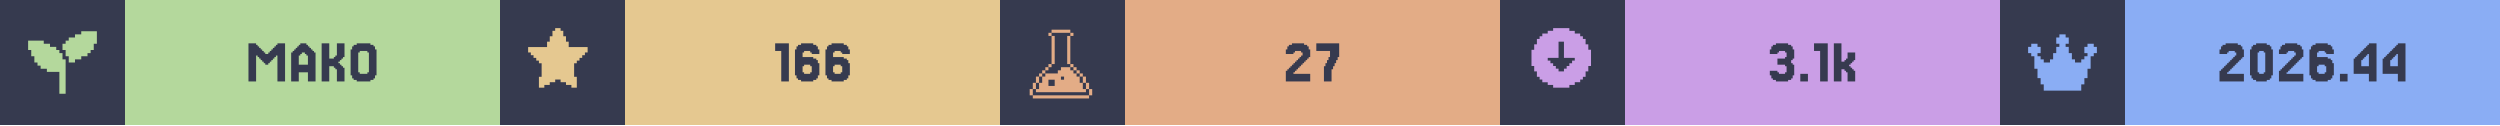
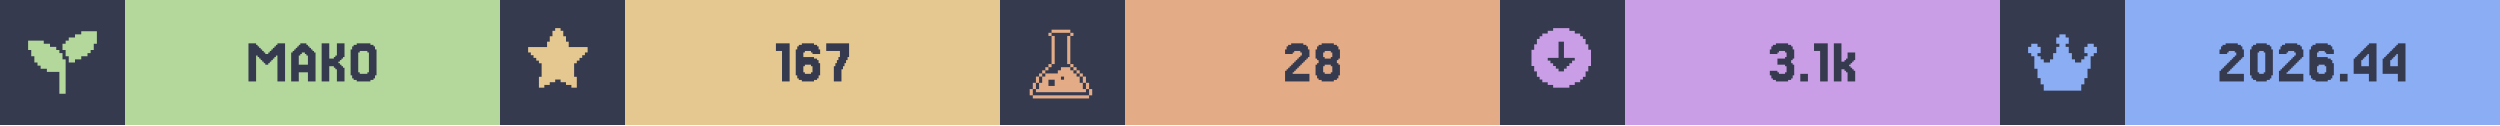
<svg xmlns="http://www.w3.org/2000/svg" width="1200" viewBox="0 0 200 10">
  <g>
    <rect width="200" height="10" fill="#363a4f" />
    <g class="badge" transform="translate(0 0)">
      <path transform="translate(2 2) scale(0.25)" fill="#b4d89c" d="M 18 2 L 18 3 L 16 3 L 16 4 L 14 4 L 14 5 L 13 5 L 13 6 L 12 6 L 12 8 L 13 8 L 13 10 L 14 10 L 14 12 L 16 12 L 16 11 L 18 11 L 18 10 L 20 10 L 20 9 L 21 9 L 21 8 L 22 8 L 22 6 L 23 6 L 23 2 L 18 2 z M 1 5 L 1 8 L 2 8 L 2 10 L 3 10 L 3 12 L 4 12 L 4 13 L 5 13 L 5 14 L 7 14 L 7 15 L 11 15 L 11 22 L 13 22 L 13 11 L 12 11 L 12 9 L 11 9 L 11 8 L 10 8 L 10 7 L 8 7 L 8 6 L 6 6 L 6 5 L 1 5 z" />
      <rect fill="#b4d89c" width="30" height="10" x="10" y="0" />
      <path fill="#363a4f" d="M21.463 5.053V5.175H21.22V5.053H21.098V4.931H20.976V4.809H20.854V4.687H20.732V4.565H20.61V4.443H20.488V6.516H19.878V3.467H20.488V3.589H20.61V3.711H20.732V3.833H20.854V3.955H20.976V4.077H21.098V4.199H21.22V4.321H21.463V4.199H21.585V4.077H21.707V3.955H21.829V3.833H21.951V3.711H22.073V3.589H22.195V3.467H22.805V6.516H22.195V4.443H22.073V4.565H21.951V4.687H21.829V4.809H21.707V4.931H21.585V5.053Z M24.634 5.175V4.443H24.512V4.321H24.39V4.199H24.146V4.321H24.024V4.443H23.902V5.175ZM23.415 4.199V4.077H23.537V3.955H23.659V3.833H23.78V3.711H23.902V3.589H24.024V3.467H24.512V3.589H24.634V3.711H24.756V3.833H24.878V3.955H25V4.077H25.122V4.199H25.244V6.516H24.634V5.785H23.902V6.516H23.293V4.199Z M27.317 5.297H27.439V5.419H27.561V6.516H26.951V5.541H26.829V5.419H26.707V5.297H26.341V6.516H25.732V3.467H26.341V4.687H26.707V4.565H26.829V4.443H26.951V3.467H27.561V4.565H27.439V4.687H27.317V4.809H27.195V4.931H27.073V5.053H27.195V5.175H27.317Z M30 6.029V6.272H29.878V6.394H29.634V6.516H28.537V6.394H28.293V6.272H28.171V6.029H28.049V3.955H28.171V3.711H28.293V3.589H28.537V3.467H29.634V3.589H29.878V3.711H30V3.955H30.122V6.029ZM28.78 5.785V5.907H29.39V5.785H29.512V4.199H29.39V4.077H28.78V4.199H28.659V5.785Z" />
    </g>
    <g class="badge" transform="translate(40 0)">
      <path transform="" fill="#e5c890" d="M5.929 6.145h.216v.866h-.433v-.217H5.28v-.216h-.432v-.216h-.433v.216H3.98v.216h-.433v.217h-.433v-.866h.217V5.063h-.217v-.216H2.9V4.63h-.217v-.216h-.216v-.217H2.25v-.432h1.515v-.433h.216v-.433h.216v-.433h.217V2.25h.433v.216h.216v.433h.216v.433h.217v.433H7.01v.432h-.217v.217h-.216v.216h-.216v.217h-.217v.216H5.93z" />
      <rect fill="#e5c890" width="30" height="10" x="10" y="0" />
-       <path fill="#363a4f" d="M23.11 3.467V6.516H22.5V4.077H22.012V3.467Z M24.329 5.785V5.907H24.817V5.785H24.939V5.297H24.817V5.175H24.329V5.297H24.207V5.785ZM24.207 4.565H25.061V4.687H25.305V4.809H25.427V5.053H25.549V6.029H25.427V6.272H25.305V6.394H25.061V6.516H24.085V6.394H23.841V6.272H23.72V6.029H23.598V3.955H23.72V3.711H23.841V3.589H24.085V3.467H25.061V3.589H25.305V3.711H25.427V3.955H25.549V4.321H24.939V4.199H24.817V4.077H24.329V4.199H24.207Z M26.768 5.785V5.907H27.256V5.785H27.378V5.297H27.256V5.175H26.768V5.297H26.646V5.785ZM26.646 4.565H27.5V4.687H27.744V4.809H27.866V5.053H27.988V6.029H27.866V6.272H27.744V6.394H27.5V6.516H26.524V6.394H26.28V6.272H26.159V6.029H26.037V3.955H26.159V3.711H26.28V3.589H26.524V3.467H27.5V3.589H27.744V3.711H27.866V3.955H27.988V4.321H27.378V4.199H27.256V4.077H26.768V4.199H26.646Z" />
+       <path fill="#363a4f" d="M23.171 3.467V6.516H22.561V4.077H22.073V3.467Z M24.39 5.785V5.907H24.878V5.785H25V5.297H24.878V5.175H24.39V5.297H24.268V5.785ZM24.268 4.565H25.122V4.687H25.366V4.809H25.488V5.053H25.61V6.029H25.488V6.272H25.366V6.394H25.122V6.516H24.146V6.394H23.902V6.272H23.78V6.029H23.659V3.955H23.78V3.711H23.902V3.589H24.146V3.467H25.122V3.589H25.366V3.711H25.488V3.955H25.61V4.321H25V4.199H24.878V4.077H24.39V4.199H24.268Z M26.829 5.297V5.053H26.951V4.809H27.073V4.565H27.195V4.077H26.098V3.467H27.927V4.565H27.805V4.809H27.683V5.053H27.561V5.297H27.439V5.541H27.317V6.516H26.707V5.297Z" />
    </g>
    <g class="badge" transform="translate(80 0)">
      <path transform="translate(2 2) scale(0.25)" fill="#e3ac86" d="M 8.502 1.5 L 8.502 2.5 L 14.504 2.5 L 14.504 1.5 L 8.502 1.5 z M 14.504 2.5 L 14.504 3.5 L 15.504 3.5 L 15.504 2.5 L 14.504 2.5 z M 14.504 3.5 L 13.502 3.5 L 13.502 12.502 L 14.504 12.502 L 14.504 3.5 z M 14.504 12.502 L 14.504 13.502 L 15.504 13.502 L 15.504 12.502 L 14.504 12.502 z M 15.504 13.502 L 15.504 14.504 L 16.504 14.504 L 16.504 15.504 L 17.504 15.504 L 17.504 16.504 L 18.504 16.504 L 18.504 15.502 L 17.504 15.502 L 17.504 14.502 L 16.504 14.502 L 16.504 13.502 L 15.504 13.502 z M 18.504 16.504 L 18.504 18.504 L 19.504 18.504 L 19.504 16.504 L 18.504 16.504 z M 19.504 18.504 L 19.504 20.504 L 20.504 20.504 L 20.504 18.504 L 19.504 18.504 z M 20.504 20.504 L 20.504 22.504 L 21.504 22.504 L 21.504 20.504 L 20.504 20.504 z M 19.504 20.504 L 18.504 20.504 L 18.504 18.504 L 17.504 18.504 L 17.504 16.504 L 16.504 16.504 L 16.504 15.504 L 15.504 15.504 L 15.504 14.504 L 14.504 14.504 L 14.504 13.502 L 11.502 13.502 L 11.502 14.504 L 10.502 14.504 L 10.502 15.504 L 6.502 15.504 L 6.502 16.504 L 5.5 16.504 L 5.5 18.504 L 4.5 18.504 L 4.5 20.504 L 3.5 20.504 L 3.5 21.504 L 19.504 21.504 L 19.504 20.504 z M 3.5 20.504 L 3.5 18.504 L 2.5 18.504 L 2.5 20.504 L 3.5 20.504 z M 2.5 20.504 L 1.5 20.504 L 1.5 22.504 L 2.5 22.504 L 2.5 20.504 z M 3.5 18.504 L 4.5 18.504 L 4.5 16.504 L 3.5 16.504 L 3.5 18.504 z M 4.5 16.504 L 5.5 16.504 L 5.5 15.504 L 6.502 15.504 L 6.502 14.504 L 7.502 14.504 L 7.502 13.502 L 6.502 13.502 L 6.502 14.502 L 5.5 14.502 L 5.5 15.502 L 4.5 15.502 L 4.5 16.504 z M 7.502 13.502 L 8.502 13.502 L 8.502 12.502 L 7.502 12.502 L 7.502 13.502 z M 8.502 12.502 L 9.502 12.502 L 9.502 3.5 L 8.502 3.5 L 8.502 12.502 z M 8.502 3.5 L 8.502 2.5 L 7.502 2.5 L 7.502 3.5 L 8.502 3.5 z M 11.502 16.504 L 12.502 16.504 L 12.502 17.504 L 11.502 17.504 L 11.502 16.504 z M 7.502 17.504 L 9.502 17.504 L 9.502 19.504 L 7.502 19.504 L 7.502 17.504 z M 2.5 22.506 L 2.5 23.506 L 20.504 23.506 L 20.504 22.506 L 2.5 22.506 z" />
      <rect fill="#e3ac86" width="30" height="10" x="10" y="0" />
-       <path fill="#363a4f" d="M23.598 5.663V5.785H23.476V5.907H24.817V6.516H22.866V5.663H22.988V5.541H23.11V5.419H23.232V5.297H23.354V5.175H23.476V5.053H23.598V4.931H23.72V4.809H23.841V4.687H23.963V4.565H24.085V4.443H24.207V4.199H24.085V4.077H23.598V4.199H23.476V4.321H22.866V3.955H22.988V3.711H23.11V3.589H23.354V3.467H24.329V3.589H24.573V3.711H24.695V3.955H24.817V4.565H24.695V4.687H24.573V4.809H24.451V4.931H24.329V5.053H24.207V5.175H24.085V5.297H23.963V5.419H23.841V5.541H23.72V5.663Z M26.037 5.297V5.053H26.159V4.809H26.28V4.565H26.402V4.077H25.305V3.467H27.134V4.565H27.012V4.809H26.89V5.053H26.768V5.297H26.646V5.541H26.524V6.516H25.915V5.297Z" />
+       <path fill="#363a4f" d="M23.537 5.663V5.785H23.415V5.907H24.756V6.516H22.805V5.663H22.927V5.541H23.049V5.419H23.171V5.297H23.293V5.175H23.415V5.053H23.537V4.931H23.659V4.809H23.78V4.687H23.902V4.565H24.024V4.443H24.146V4.199H24.024V4.077H23.537V4.199H23.415V4.321H22.805V3.955H22.927V3.711H23.049V3.589H23.293V3.467H24.268V3.589H24.512V3.711H24.634V3.955H24.756V4.565H24.634V4.687H24.512V4.809H24.39V4.931H24.268V5.053H24.146V5.175H24.024V5.297H23.902V5.419H23.78V5.541H23.659V5.663Z M25.976 4.565V4.687H26.463V4.565H26.585V4.199H26.463V4.077H25.976V4.199H25.854V4.565ZM27.073 5.053V5.175H27.195V6.029H27.073V6.272H26.951V6.394H26.707V6.516H25.732V6.394H25.488V6.272H25.366V6.029H25.244V5.175H25.366V5.053H25.488V4.809H25.366V4.687H25.244V3.955H25.366V3.711H25.488V3.589H25.732V3.467H26.707V3.589H26.951V3.711H27.073V3.955H27.195V4.687H27.073V4.809H26.951V5.053ZM25.976 5.785V5.907H26.463V5.785H26.585V5.297H26.463V5.175H25.976V5.297H25.854V5.785Z" />
    </g>
    <g class="badge" transform="translate(120 0)">
      <path transform="" fill="#ca9ee6" d="M5.55 6.794h.432v-.216h.433v-.216h.216v-.217h.217v-.433h.216V5.28h.217V3.981h-.217v-.433h-.216v-.433h-.217V2.9h-.216v-.217h-.433v-.216h-.433V2.25h-1.298v.216h-.433v.216h-.433V2.9h-.216v.216h-.217v.433h-.216v.433h-.217v1.298h.217v.433h.216v.433h.217v.217h.216v.216h.433v.216h.433v.217h1.298zm-1.083-1.298v-.217h-.216v-.216h-.217v-.216h-.216V4.63h.866V3.332h.432V4.63h.866v.217h-.216v.216h-.217v.216h-.216v.217h-.217v.216h-.432v-.216z" />
      <rect fill="#ca9ee6" width="30" height="10" x="10" y="0" />
      <path fill="#363a4f" d="M22.195 5.663V5.785H22.317V5.907H22.805V5.785H22.927V5.297H22.805V5.175H22.195V4.687H22.805V4.565H22.927V4.199H22.805V4.077H22.317V4.199H22.195V4.321H21.585V3.955H21.707V3.711H21.829V3.589H22.073V3.467H23.049V3.589H23.293V3.711H23.415V3.955H23.537V4.687H23.415V4.809H23.293V5.053H23.415V5.175H23.537V6.029H23.415V6.272H23.293V6.394H23.049V6.516H22.073V6.394H21.829V6.272H21.707V6.029H21.585V5.663Z M24.634 5.907V6.516H24.024V5.907Z M26.22 3.467V6.516H25.61V4.077H25.122V3.467Z M27.561 4.931V4.809H27.683V4.687H27.805V4.199H28.415V4.809H28.293V4.931H28.171V5.053H28.049V5.175H27.927V5.297H28.049V5.419H28.171V5.541H28.293V5.663H28.415V6.516H27.805V5.785H27.683V5.663H27.561V5.541H27.317V6.516H26.707V3.467H27.317V4.931Z" />
    </g>
    <g class="badge" transform="translate(160 0)">
      <path transform="translate(2 2) scale(0.25)" fill="#8aadf4" d="M23 7v2h-1v1h-1v4h-1v3h-1v2h-1v2H6v-2H5v-2H4v-3H3v-4H2V9H1V7h1V6h2v1h1v2H4v1h1v1h1v1h2v-1h1V9h1V7h1V6h-1V4h1V3h2v1h1v2h-1v1h1v2h1v2h1v1h2v-1h1v-1h1V9h-1V7h1V6h2v1z" />
      <rect fill="#8aadf4" width="30" height="10" x="10" y="0" />
      <path fill="#363a4f" d="M18.293 5.663V5.785H18.171V5.907H19.512V6.516H17.561V5.663H17.683V5.541H17.805V5.419H17.927V5.297H18.049V5.175H18.171V5.053H18.293V4.931H18.415V4.809H18.537V4.687H18.659V4.565H18.78V4.443H18.902V4.199H18.78V4.077H18.293V4.199H18.171V4.321H17.561V3.955H17.683V3.711H17.805V3.589H18.049V3.467H19.024V3.589H19.268V3.711H19.39V3.955H19.512V4.565H19.39V4.687H19.268V4.809H19.146V4.931H19.024V5.053H18.902V5.175H18.78V5.297H18.659V5.419H18.537V5.541H18.415V5.663Z M21.707 6.029V6.272H21.585V6.394H21.341V6.516H20.488V6.394H20.244V6.272H20.122V6.029H20V3.955H20.122V3.711H20.244V3.589H20.488V3.467H21.341V3.589H21.585V3.711H21.707V3.955H21.829V6.029ZM20.732 5.785V5.907H21.098V5.785H21.22V4.199H21.098V4.077H20.732V4.199H20.61V5.785Z M23.049 5.663V5.785H22.927V5.907H24.268V6.516H22.317V5.663H22.439V5.541H22.561V5.419H22.683V5.297H22.805V5.175H22.927V5.053H23.049V4.931H23.171V4.809H23.293V4.687H23.415V4.565H23.537V4.443H23.659V4.199H23.537V4.077H23.049V4.199H22.927V4.321H22.317V3.955H22.439V3.711H22.561V3.589H22.805V3.467H23.78V3.589H24.024V3.711H24.146V3.955H24.268V4.565H24.146V4.687H24.024V4.809H23.902V4.931H23.78V5.053H23.659V5.175H23.537V5.297H23.415V5.419H23.293V5.541H23.171V5.663Z M25.488 5.785V5.907H25.976V5.785H26.098V5.297H25.976V5.175H25.488V5.297H25.366V5.785ZM25.366 4.565H26.22V4.687H26.463V4.809H26.585V5.053H26.707V6.029H26.585V6.272H26.463V6.394H26.22V6.516H25.244V6.394H25V6.272H24.878V6.029H24.756V3.955H24.878V3.711H25V3.589H25.244V3.467H26.22V3.589H26.463V3.711H26.585V3.955H26.707V4.321H26.098V4.199H25.976V4.077H25.488V4.199H25.366Z M27.805 5.907V6.516H27.195V5.907Z M28.902 4.199V4.077H29.024V3.955H29.146V3.833H29.268V3.711H29.39V3.589H29.512V3.467H30.122V6.516H29.512V5.907H28.293V4.687H28.415V4.565H28.537V4.443H28.659V4.321H28.78V4.199ZM29.146 4.565V4.687H29.024V4.809H28.902V5.297H29.512V4.321H29.39V4.443H29.268V4.565Z M31.22 4.199V4.077H31.341V3.955H31.463V3.833H31.585V3.711H31.707V3.589H31.829V3.467H32.439V6.516H31.829V5.907H30.61V4.687H30.732V4.565H30.854V4.443H30.976V4.321H31.098V4.199ZM31.463 4.565V4.687H31.341V4.809H31.22V5.297H31.829V4.321H31.707V4.443H31.585V4.565Z" />
    </g>
  </g>
</svg>
